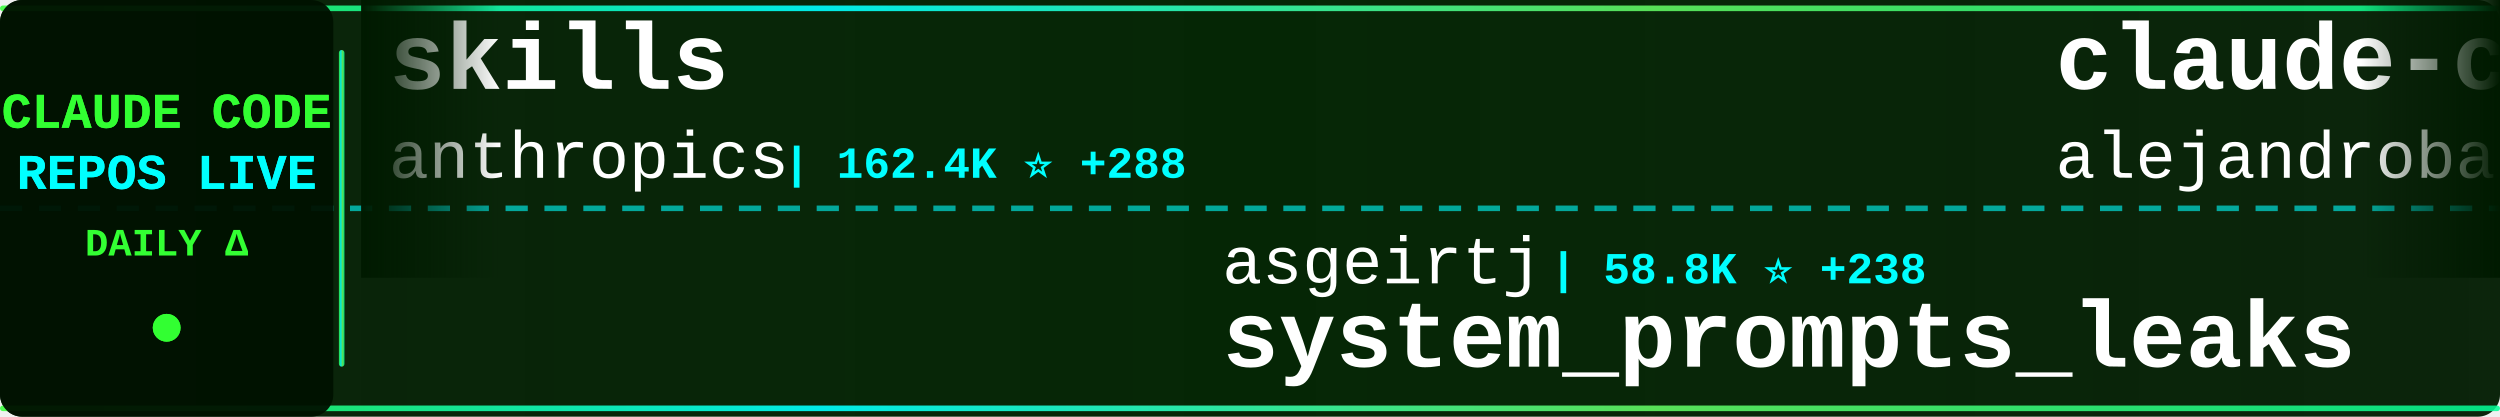
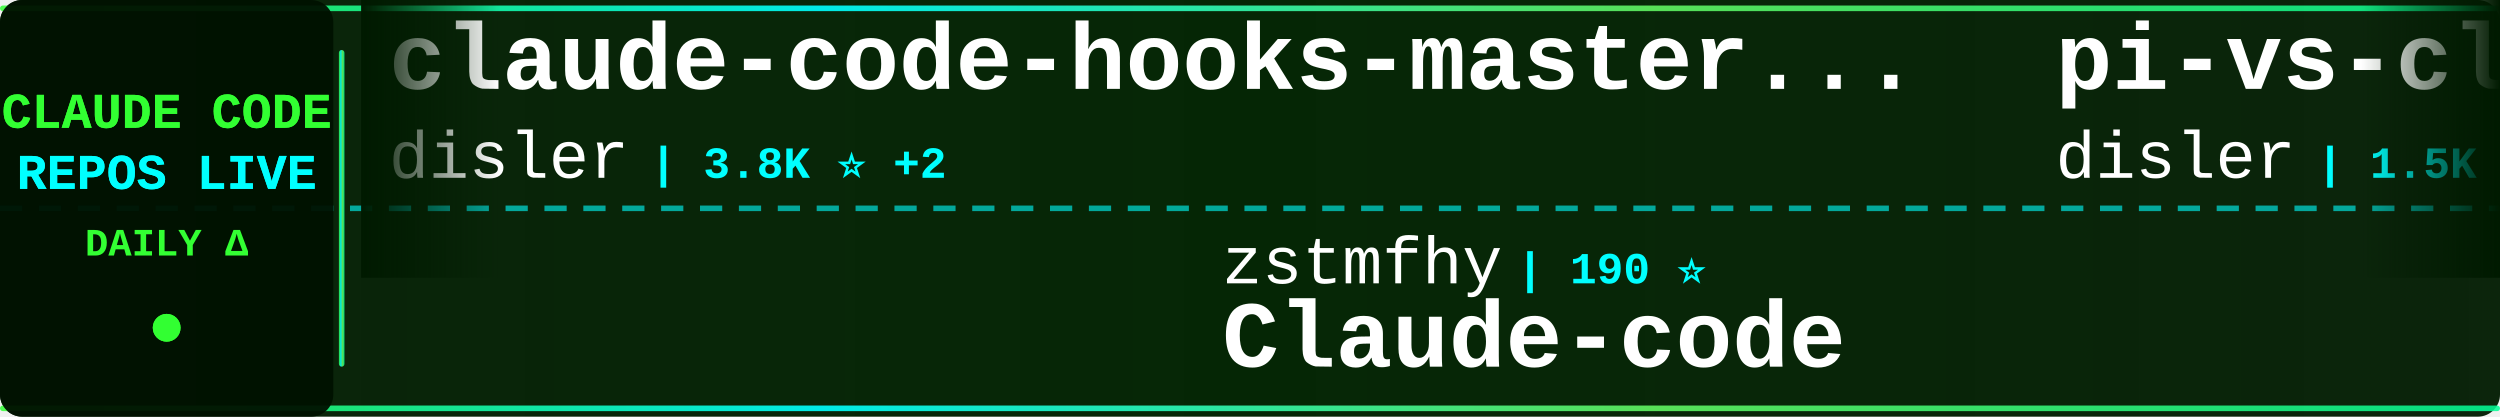
<svg xmlns="http://www.w3.org/2000/svg" width="900" height="150">
  <defs>
    <linearGradient id="tickerBg" x1="0%" y1="0%" x2="100%" y2="0%">
      <stop offset="0%" style="stop-color:#001a00;stop-opacity:0.95" />
      <stop offset="50%" style="stop-color:#002200;stop-opacity:0.98" />
      <stop offset="100%" style="stop-color:#001a00;stop-opacity:0.95" />
    </linearGradient>
    <linearGradient id="borderGrad" x1="0%" y1="0%" x2="100%" y2="0%">
      <stop offset="0%" style="stop-color:#33ff33;stop-opacity:0.85">
        <animate attributeName="stop-opacity" values="0.85;1;0.85" dur="2s" repeatCount="indefinite" />
      </stop>
      <stop offset="33%" style="stop-color:#00ffff;stop-opacity:0.9">
        <animate attributeName="stop-opacity" values="0.9;1;0.9" dur="2.2s" repeatCount="indefinite" />
      </stop>
      <stop offset="66%" style="stop-color:#66ff66;stop-opacity:0.85">
        <animate attributeName="stop-opacity" values="0.85;1;0.85" dur="1.8s" repeatCount="indefinite" />
      </stop>
      <stop offset="100%" style="stop-color:#00ff99;stop-opacity:0.85">
        <animate attributeName="stop-opacity" values="0.85;1;0.85" dur="2s" repeatCount="indefinite" />
      </stop>
    </linearGradient>
    <filter id="textGlow">
      <feGaussianBlur stdDeviation="0.1" result="coloredBlur" />
      <feMerge>
        <feMergeNode in="coloredBlur" />
        <feMergeNode in="SourceGraphic" />
      </feMerge>
    </filter>
    <filter id="metricGlow">
      <feGaussianBlur stdDeviation="0.2" result="coloredBlur" />
      <feMerge>
        <feMergeNode in="coloredBlur" />
        <feMergeNode in="SourceGraphic" />
      </feMerge>
    </filter>
    <linearGradient id="leftFade" x1="0%" y1="0%" x2="100%" y2="0%">
      <stop offset="0%" style="stop-color:#001a00;stop-opacity:1" />
      <stop offset="100%" style="stop-color:#001a00;stop-opacity:0" />
    </linearGradient>
    <linearGradient id="rightFade" x1="0%" y1="0%" x2="100%" y2="0%">
      <stop offset="0%" style="stop-color:#001a00;stop-opacity:0" />
      <stop offset="100%" style="stop-color:#001a00;stop-opacity:1" />
    </linearGradient>
  </defs>
  <rect width="900" height="150" fill="url(#tickerBg)" rx="8" />
  <rect x="0" y="2" width="900" height="2" fill="url(#borderGrad)" rx="1" />
  <rect x="0" y="146" width="900" height="2" fill="url(#borderGrad)" rx="1" />
  <line x1="0" y1="75" x2="900" y2="75" stroke="#00ffff" stroke-width="2" stroke-dasharray="8 6" opacity="0.6" />
  <rect x="0" y="0" width="120" height="150" fill="#001100" opacity="0.95" rx="8" />
  <text x="60" y="46" font-family="'Courier New', monospace" font-size="18" font-weight="bold" fill="#33ff33" text-anchor="middle" filter="url(#textGlow)">
    CLAUDE CODE
  </text>
  <text x="60" y="68" font-family="'Courier New', monospace" font-size="18" font-weight="bold" fill="#00ffff" text-anchor="middle" filter="url(#textGlow)">
    REPOS LIVE
  </text>
  <text x="60" y="92" font-family="'Courier New', monospace" font-size="14" font-weight="bold" fill="#33ff33" text-anchor="middle">
    DAILY Δ
  </text>
  <circle cx="60" cy="118" r="5" fill="#33ff33" filter="url(#metricGlow)">
    <animate attributeName="r" values="4;6;4" dur="1.5s" repeatCount="indefinite" />
    <animate attributeName="opacity" values="0.6;1;0.6" dur="1.5s" repeatCount="indefinite" />
  </circle>
  <rect x="122" y="18" width="2" height="114" fill="url(#borderGrad)" rx="1" />
  <clipPath id="tickerClip">
    <rect x="130" y="0" width="770" height="150" />
  </clipPath>
  <g clip-path="url(#tickerClip)">
    <g id="tickerItems">
      <animateTransform attributeName="transform" attributeType="XML" type="translate" from="0 0" to="-3000 0" dur="54s" repeatCount="indefinite" />
      <g transform="translate(0, 0)">
-         <text x="140" y="32" font-family="'Courier New', monospace" font-size="34" font-weight="bold" fill="#ffffff">skills</text>
-         <text x="140" y="64" font-family="'Courier New', monospace" font-size="24" font-weight="normal" fill="#ffffff" opacity="1.0">anthropics</text>
-         <text x="282" y="64" font-family="'Courier New', monospace" font-size="16" font-weight="bold" fill="#00ffff"> | 162.4K ⭐ +288</text>
+         <text x="140" y="32" font-family="'Courier New', monospace" font-size="34" font-weight="bold" fill="#ffffff">claude-code-hooks-master...</text>
+         <text x="140" y="64" font-family="'Courier New', monospace" font-size="24" font-weight="normal" fill="#ffffff" opacity="1.0">disler</text>
+         <text x="234" y="64" font-family="'Courier New', monospace" font-size="16" font-weight="bold" fill="#00ffff"> | 3.8K ⭐ +2</text>
      </g>
      <g transform="translate(300, 0)">
-         <text x="140" y="102" font-family="'Courier New', monospace" font-size="24" font-weight="normal" fill="#ffffff" opacity="1.0">asgeirtj</text>
-         <text x="258" y="102" font-family="'Courier New', monospace" font-size="16" font-weight="bold" fill="#00ffff"> | 58.8K ⭐ +238</text>
-         <text x="140" y="132" font-family="'Courier New', monospace" font-size="34" font-weight="bold" fill="#ffffff">system_prompts_leaks</text>
+         <text x="140" y="102" font-family="'Courier New', monospace" font-size="24" font-weight="normal" fill="#ffffff" opacity="1.0">zstmfhy</text>
+         <text x="246" y="102" font-family="'Courier New', monospace" font-size="16" font-weight="bold" fill="#00ffff"> | 190 ⭐</text>
+         <text x="140" y="132" font-family="'Courier New', monospace" font-size="34" font-weight="bold" fill="#ffffff">Claude-code</text>
      </g>
      <g transform="translate(600, 0)">
-         <text x="140" y="32" font-family="'Courier New', monospace" font-size="34" font-weight="bold" fill="#ffffff">claude-code-from-source</text>
-         <text x="140" y="64" font-family="'Courier New', monospace" font-size="24" font-weight="normal" fill="#ffffff" opacity="1.0">alejandrobalderas</text>
-         <text x="366" y="64" font-family="'Courier New', monospace" font-size="16" font-weight="bold" fill="#00ffff"> | 2.7K ⭐ +2</text>
+         <text x="140" y="32" font-family="'Courier New', monospace" font-size="34" font-weight="bold" fill="#ffffff">pi-vs-claude-code</text>
+         <text x="140" y="64" font-family="'Courier New', monospace" font-size="24" font-weight="normal" fill="#ffffff" opacity="1.0">disler</text>
+         <text x="234" y="64" font-family="'Courier New', monospace" font-size="16" font-weight="bold" fill="#00ffff"> | 1.5K ⭐ +4</text>
      </g>
      <g transform="translate(900, 0)">
-         <text x="140" y="102" font-family="'Courier New', monospace" font-size="24" font-weight="normal" fill="#ffffff" opacity="1.0">lintsinghua</text>
-         <text x="294" y="102" font-family="'Courier New', monospace" font-size="16" font-weight="bold" fill="#00ffff"> | 4.0K ⭐ +4</text>
-         <text x="140" y="132" font-family="'Courier New', monospace" font-size="34" font-weight="bold" fill="#ffffff">claude-code-book</text>
+         <text x="140" y="102" font-family="'Courier New', monospace" font-size="24" font-weight="normal" fill="#ffffff" opacity="1.0">OneRedOak</text>
+         <text x="270" y="102" font-family="'Courier New', monospace" font-size="16" font-weight="bold" fill="#00ffff"> | 3.9K ⭐ +1</text>
+         <text x="140" y="132" font-family="'Courier New', monospace" font-size="34" font-weight="bold" fill="#ffffff">claude-code-workflows</text>
      </g>
      <g transform="translate(1200, 0)">
-         <text x="140" y="32" font-family="'Courier New', monospace" font-size="34" font-weight="bold" fill="#ffffff">Claude-Code-Usage-Monito...</text>
-         <text x="140" y="64" font-family="'Courier New', monospace" font-size="24" font-weight="normal" fill="#ffffff" opacity="1.0">Maciek-roboblog</text>
-         <text x="342" y="64" font-family="'Courier New', monospace" font-size="16" font-weight="bold" fill="#00ffff"> | 8.5K ⭐ +9</text>
+         <text x="140" y="32" font-family="'Courier New', monospace" font-size="34" font-weight="bold" fill="#ffffff">claude-code-spec-workflo...</text>
+         <text x="140" y="64" font-family="'Courier New', monospace" font-size="24" font-weight="normal" fill="#ffffff" opacity="1.0">Pimzino</text>
+         <text x="246" y="64" font-family="'Courier New', monospace" font-size="16" font-weight="bold" fill="#00ffff"> | 3.8K ⭐</text>
      </g>
      <g transform="translate(1500, 0)">
-         <text x="140" y="102" font-family="'Courier New', monospace" font-size="24" font-weight="normal" fill="#ffffff" opacity="1.0">jeremylongshore</text>
-         <text x="342" y="102" font-family="'Courier New', monospace" font-size="16" font-weight="bold" fill="#00ffff"> | 2.5K ⭐ +5</text>
-         <text x="140" y="132" font-family="'Courier New', monospace" font-size="34" font-weight="bold" fill="#ffffff">claude-code-plugins-plus...</text>
+         <text x="140" y="102" font-family="'Courier New', monospace" font-size="24" font-weight="normal" fill="#ffffff" opacity="1.0">SeemSeam</text>
+         <text x="258" y="102" font-family="'Courier New', monospace" font-size="16" font-weight="bold" fill="#00ffff"> | 3.3K ⭐ +3</text>
+         <text x="140" y="132" font-family="'Courier New', monospace" font-size="34" font-weight="bold" fill="#ffffff">claude_codex_bridge</text>
      </g>
      <g transform="translate(1800, 0)">
-         <text x="140" y="32" font-family="'Courier New', monospace" font-size="34" font-weight="bold" fill="#ffffff">awesome-claude-code-tool...</text>
-         <text x="140" y="64" font-family="'Courier New', monospace" font-size="24" font-weight="normal" fill="#ffffff" opacity="1.0">rohitg00</text>
-         <text x="258" y="64" font-family="'Courier New', monospace" font-size="16" font-weight="bold" fill="#00ffff"> | 2.3K ⭐ +6</text>
+         <text x="140" y="32" font-family="'Courier New', monospace" font-size="34" font-weight="bold" fill="#ffffff">claude-code-source</text>
+         <text x="140" y="64" font-family="'Courier New', monospace" font-size="24" font-weight="normal" fill="#ffffff" opacity="1.0">AprilNEA</text>
+         <text x="258" y="64" font-family="'Courier New', monospace" font-size="16" font-weight="bold" fill="#00ffff"> | 392 ⭐</text>
      </g>
      <g transform="translate(2100, 0)">
-         <text x="140" y="102" font-family="'Courier New', monospace" font-size="24" font-weight="normal" fill="#ffffff" opacity="1.0">Alishahryar1</text>
-         <text x="306" y="102" font-family="'Courier New', monospace" font-size="16" font-weight="bold" fill="#00ffff"> | 40.7K ⭐ +117</text>
-         <text x="140" y="132" font-family="'Courier New', monospace" font-size="34" font-weight="bold" fill="#ffffff">free-claude-code</text>
+         <text x="140" y="102" font-family="'Courier New', monospace" font-size="24" font-weight="normal" fill="#ffffff" opacity="1.0">JrCx7scC</text>
+         <text x="258" y="102" font-family="'Courier New', monospace" font-size="16" font-weight="bold" fill="#00ffff"> | 371 ⭐</text>
+         <text x="140" y="132" font-family="'Courier New', monospace" font-size="34" font-weight="bold" fill="#ffffff">claude-code-source</text>
      </g>
      <g transform="translate(2400, 0)">
-         <text x="140" y="32" font-family="'Courier New', monospace" font-size="34" font-weight="bold" fill="#ffffff">ClaudeCodeAgents</text>
-         <text x="140" y="64" font-family="'Courier New', monospace" font-size="24" font-weight="normal" fill="#ffffff" opacity="1.0">darcyegb</text>
-         <text x="258" y="64" font-family="'Courier New', monospace" font-size="16" font-weight="bold" fill="#00ffff"> | 748 ⭐</text>
+         <text x="140" y="32" font-family="'Courier New', monospace" font-size="34" font-weight="bold" fill="#ffffff">sc-claude-code-files</text>
+         <text x="140" y="64" font-family="'Courier New', monospace" font-size="24" font-weight="normal" fill="#ffffff" opacity="1.0">https-deeplearning-ai</text>
+         <text x="414" y="64" font-family="'Courier New', monospace" font-size="16" font-weight="bold" fill="#00ffff"> | 534 ⭐</text>
      </g>
      <g transform="translate(2700, 0)">
-         <text x="140" y="102" font-family="'Courier New', monospace" font-size="24" font-weight="normal" fill="#ffffff" opacity="1.0">diet103</text>
-         <text x="246" y="102" font-family="'Courier New', monospace" font-size="16" font-weight="bold" fill="#00ffff"> | 9.8K ⭐ +4</text>
-         <text x="140" y="132" font-family="'Courier New', monospace" font-size="34" font-weight="bold" fill="#ffffff">claude-code-infrastructu...</text>
+         <text x="140" y="102" font-family="'Courier New', monospace" font-size="24" font-weight="normal" fill="#ffffff" opacity="1.0">luyao618</text>
+         <text x="258" y="102" font-family="'Courier New', monospace" font-size="16" font-weight="bold" fill="#00ffff"> | 1.6K ⭐</text>
+         <text x="140" y="132" font-family="'Courier New', monospace" font-size="34" font-weight="bold" fill="#ffffff">Claude-Code-Source-Study</text>
      </g>
      <g transform="translate(3000, 0)">
-         <text x="140" y="32" font-family="'Courier New', monospace" font-size="34" font-weight="bold" fill="#ffffff">skills</text>
-         <text x="140" y="64" font-family="'Courier New', monospace" font-size="24" font-weight="normal" fill="#ffffff" opacity="1.0">anthropics</text>
-         <text x="282" y="64" font-family="'Courier New', monospace" font-size="16" font-weight="bold" fill="#00ffff"> | 162.4K ⭐ +288</text>
+         <text x="140" y="32" font-family="'Courier New', monospace" font-size="34" font-weight="bold" fill="#ffffff">claude-code-hooks-master...</text>
+         <text x="140" y="64" font-family="'Courier New', monospace" font-size="24" font-weight="normal" fill="#ffffff" opacity="1.0">disler</text>
+         <text x="234" y="64" font-family="'Courier New', monospace" font-size="16" font-weight="bold" fill="#00ffff"> | 3.8K ⭐ +2</text>
      </g>
      <g transform="translate(3300, 0)">
-         <text x="140" y="102" font-family="'Courier New', monospace" font-size="24" font-weight="normal" fill="#ffffff" opacity="1.0">asgeirtj</text>
-         <text x="258" y="102" font-family="'Courier New', monospace" font-size="16" font-weight="bold" fill="#00ffff"> | 58.8K ⭐ +238</text>
-         <text x="140" y="132" font-family="'Courier New', monospace" font-size="34" font-weight="bold" fill="#ffffff">system_prompts_leaks</text>
+         <text x="140" y="102" font-family="'Courier New', monospace" font-size="24" font-weight="normal" fill="#ffffff" opacity="1.0">zstmfhy</text>
+         <text x="246" y="102" font-family="'Courier New', monospace" font-size="16" font-weight="bold" fill="#00ffff"> | 190 ⭐</text>
+         <text x="140" y="132" font-family="'Courier New', monospace" font-size="34" font-weight="bold" fill="#ffffff">Claude-code</text>
      </g>
      <g transform="translate(3600, 0)">
-         <text x="140" y="32" font-family="'Courier New', monospace" font-size="34" font-weight="bold" fill="#ffffff">claude-code-from-source</text>
-         <text x="140" y="64" font-family="'Courier New', monospace" font-size="24" font-weight="normal" fill="#ffffff" opacity="1.0">alejandrobalderas</text>
-         <text x="366" y="64" font-family="'Courier New', monospace" font-size="16" font-weight="bold" fill="#00ffff"> | 2.7K ⭐ +2</text>
+         <text x="140" y="32" font-family="'Courier New', monospace" font-size="34" font-weight="bold" fill="#ffffff">pi-vs-claude-code</text>
+         <text x="140" y="64" font-family="'Courier New', monospace" font-size="24" font-weight="normal" fill="#ffffff" opacity="1.0">disler</text>
+         <text x="234" y="64" font-family="'Courier New', monospace" font-size="16" font-weight="bold" fill="#00ffff"> | 1.5K ⭐ +4</text>
      </g>
      <g transform="translate(3900, 0)">
-         <text x="140" y="102" font-family="'Courier New', monospace" font-size="24" font-weight="normal" fill="#ffffff" opacity="1.0">lintsinghua</text>
-         <text x="294" y="102" font-family="'Courier New', monospace" font-size="16" font-weight="bold" fill="#00ffff"> | 4.0K ⭐ +4</text>
-         <text x="140" y="132" font-family="'Courier New', monospace" font-size="34" font-weight="bold" fill="#ffffff">claude-code-book</text>
+         <text x="140" y="102" font-family="'Courier New', monospace" font-size="24" font-weight="normal" fill="#ffffff" opacity="1.0">OneRedOak</text>
+         <text x="270" y="102" font-family="'Courier New', monospace" font-size="16" font-weight="bold" fill="#00ffff"> | 3.9K ⭐ +1</text>
+         <text x="140" y="132" font-family="'Courier New', monospace" font-size="34" font-weight="bold" fill="#ffffff">claude-code-workflows</text>
      </g>
    </g>
  </g>
  <rect x="130" y="0" width="50" height="100" fill="url(#leftFade)" />
  <rect x="850" y="0" width="50" height="100" fill="url(#rightFade)" />
</svg>
